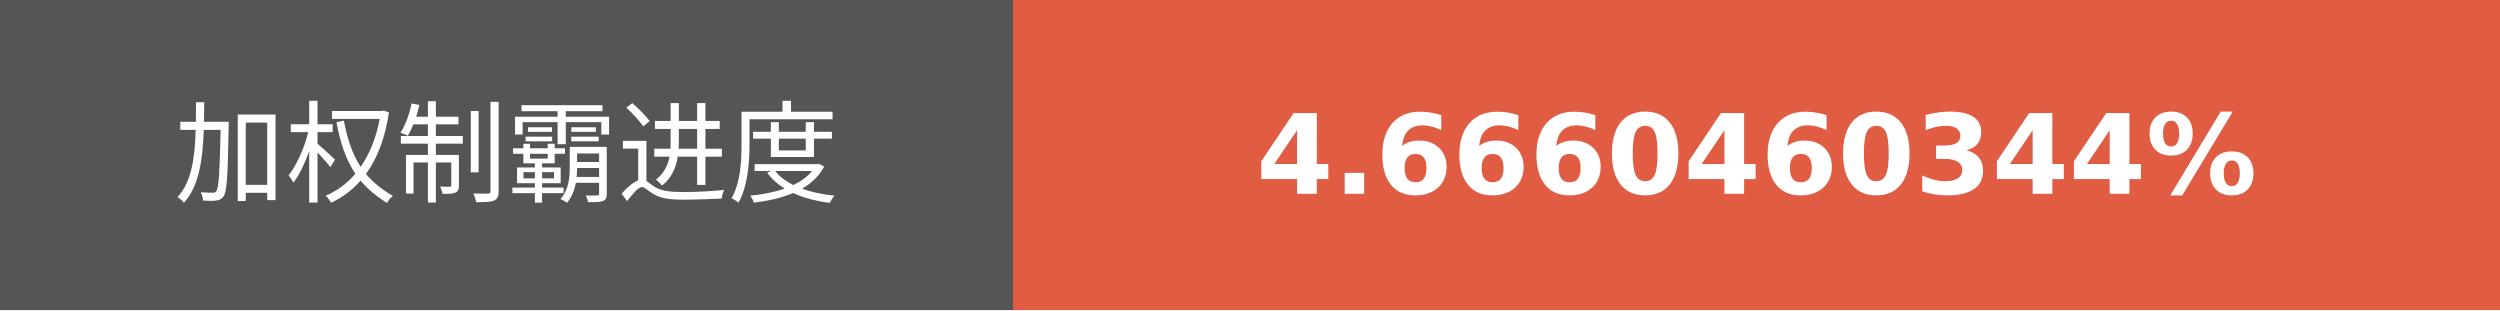
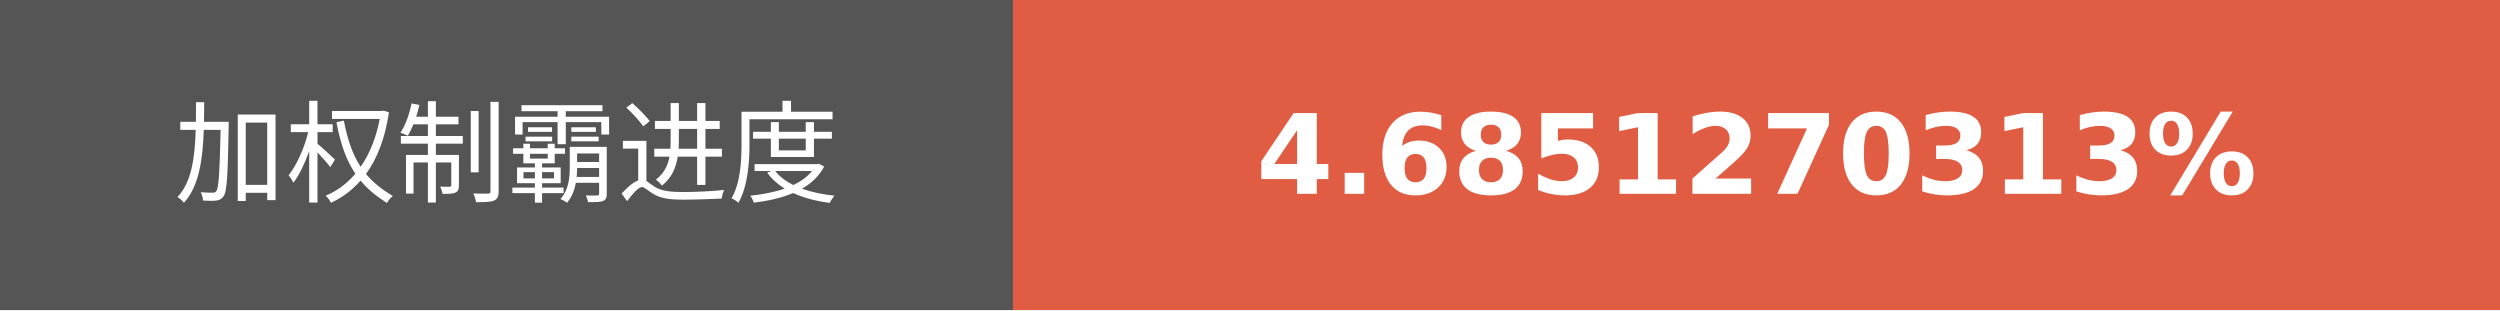
- <svg xmlns="http://www.w3.org/2000/svg" width="225.75" height="28" role="img" aria-label="加权制霸进度: 4.6660460344%">
+ <svg xmlns="http://www.w3.org/2000/svg" width="225.75" height="28" role="img" aria-label="加权制霸进度: 4.6851270313%">
  <g shape-rendering="crispEdges">
    <rect width="91.5" height="28" fill="#555" />
    <rect x="91.5" width="134.25" height="28" fill="#e05d44" />
  </g>
  <g fill="#fff" text-anchor="middle" font-family="Verdana,Geneva,DejaVu Sans,sans-serif" text-rendering="geometricPrecision" font-size="100">
    <text transform="scale(.1)" x="457.5" y="175" textLength="675" fill="#fff">加权制霸进度</text>
-     <text transform="scale(.1)" x="1586.25" y="175" textLength="1102.5" fill="#fff" font-weight="bold">4.6660460344%</text>
+     <text transform="scale(.1)" x="1586.25" y="175" textLength="1102.5" fill="#fff" font-weight="bold">4.6851270313%</text>
  </g>
</svg>
